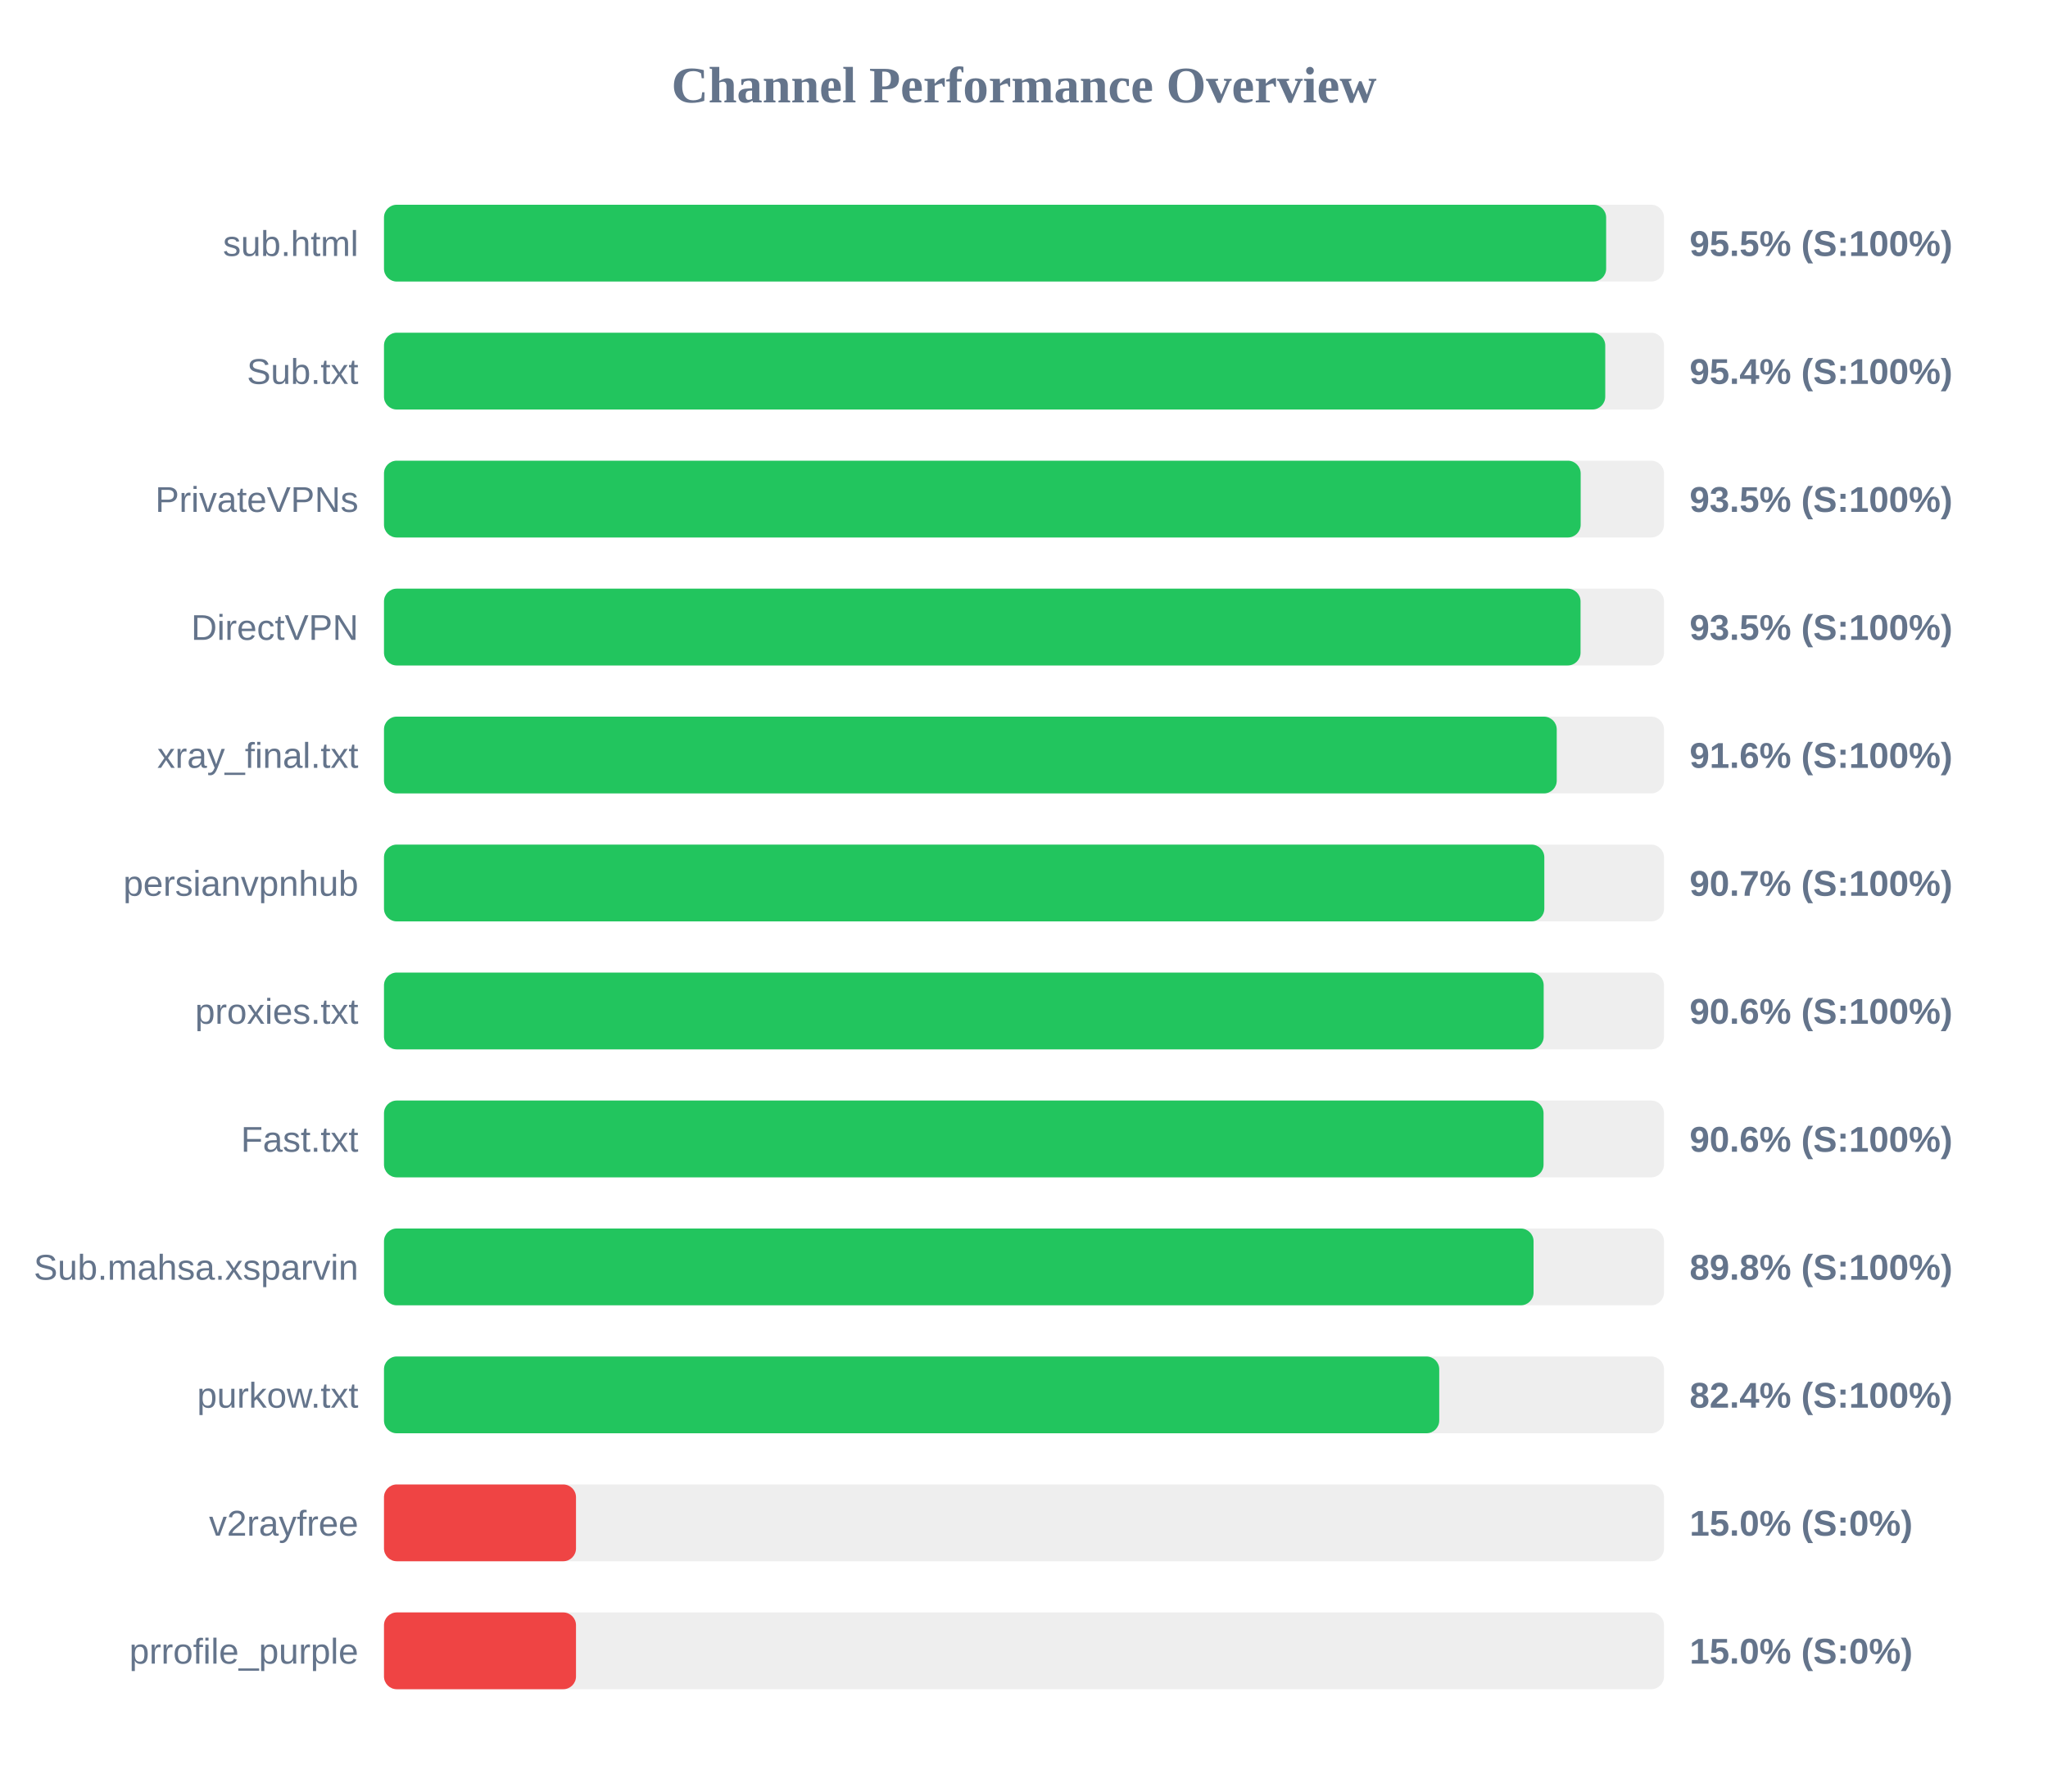
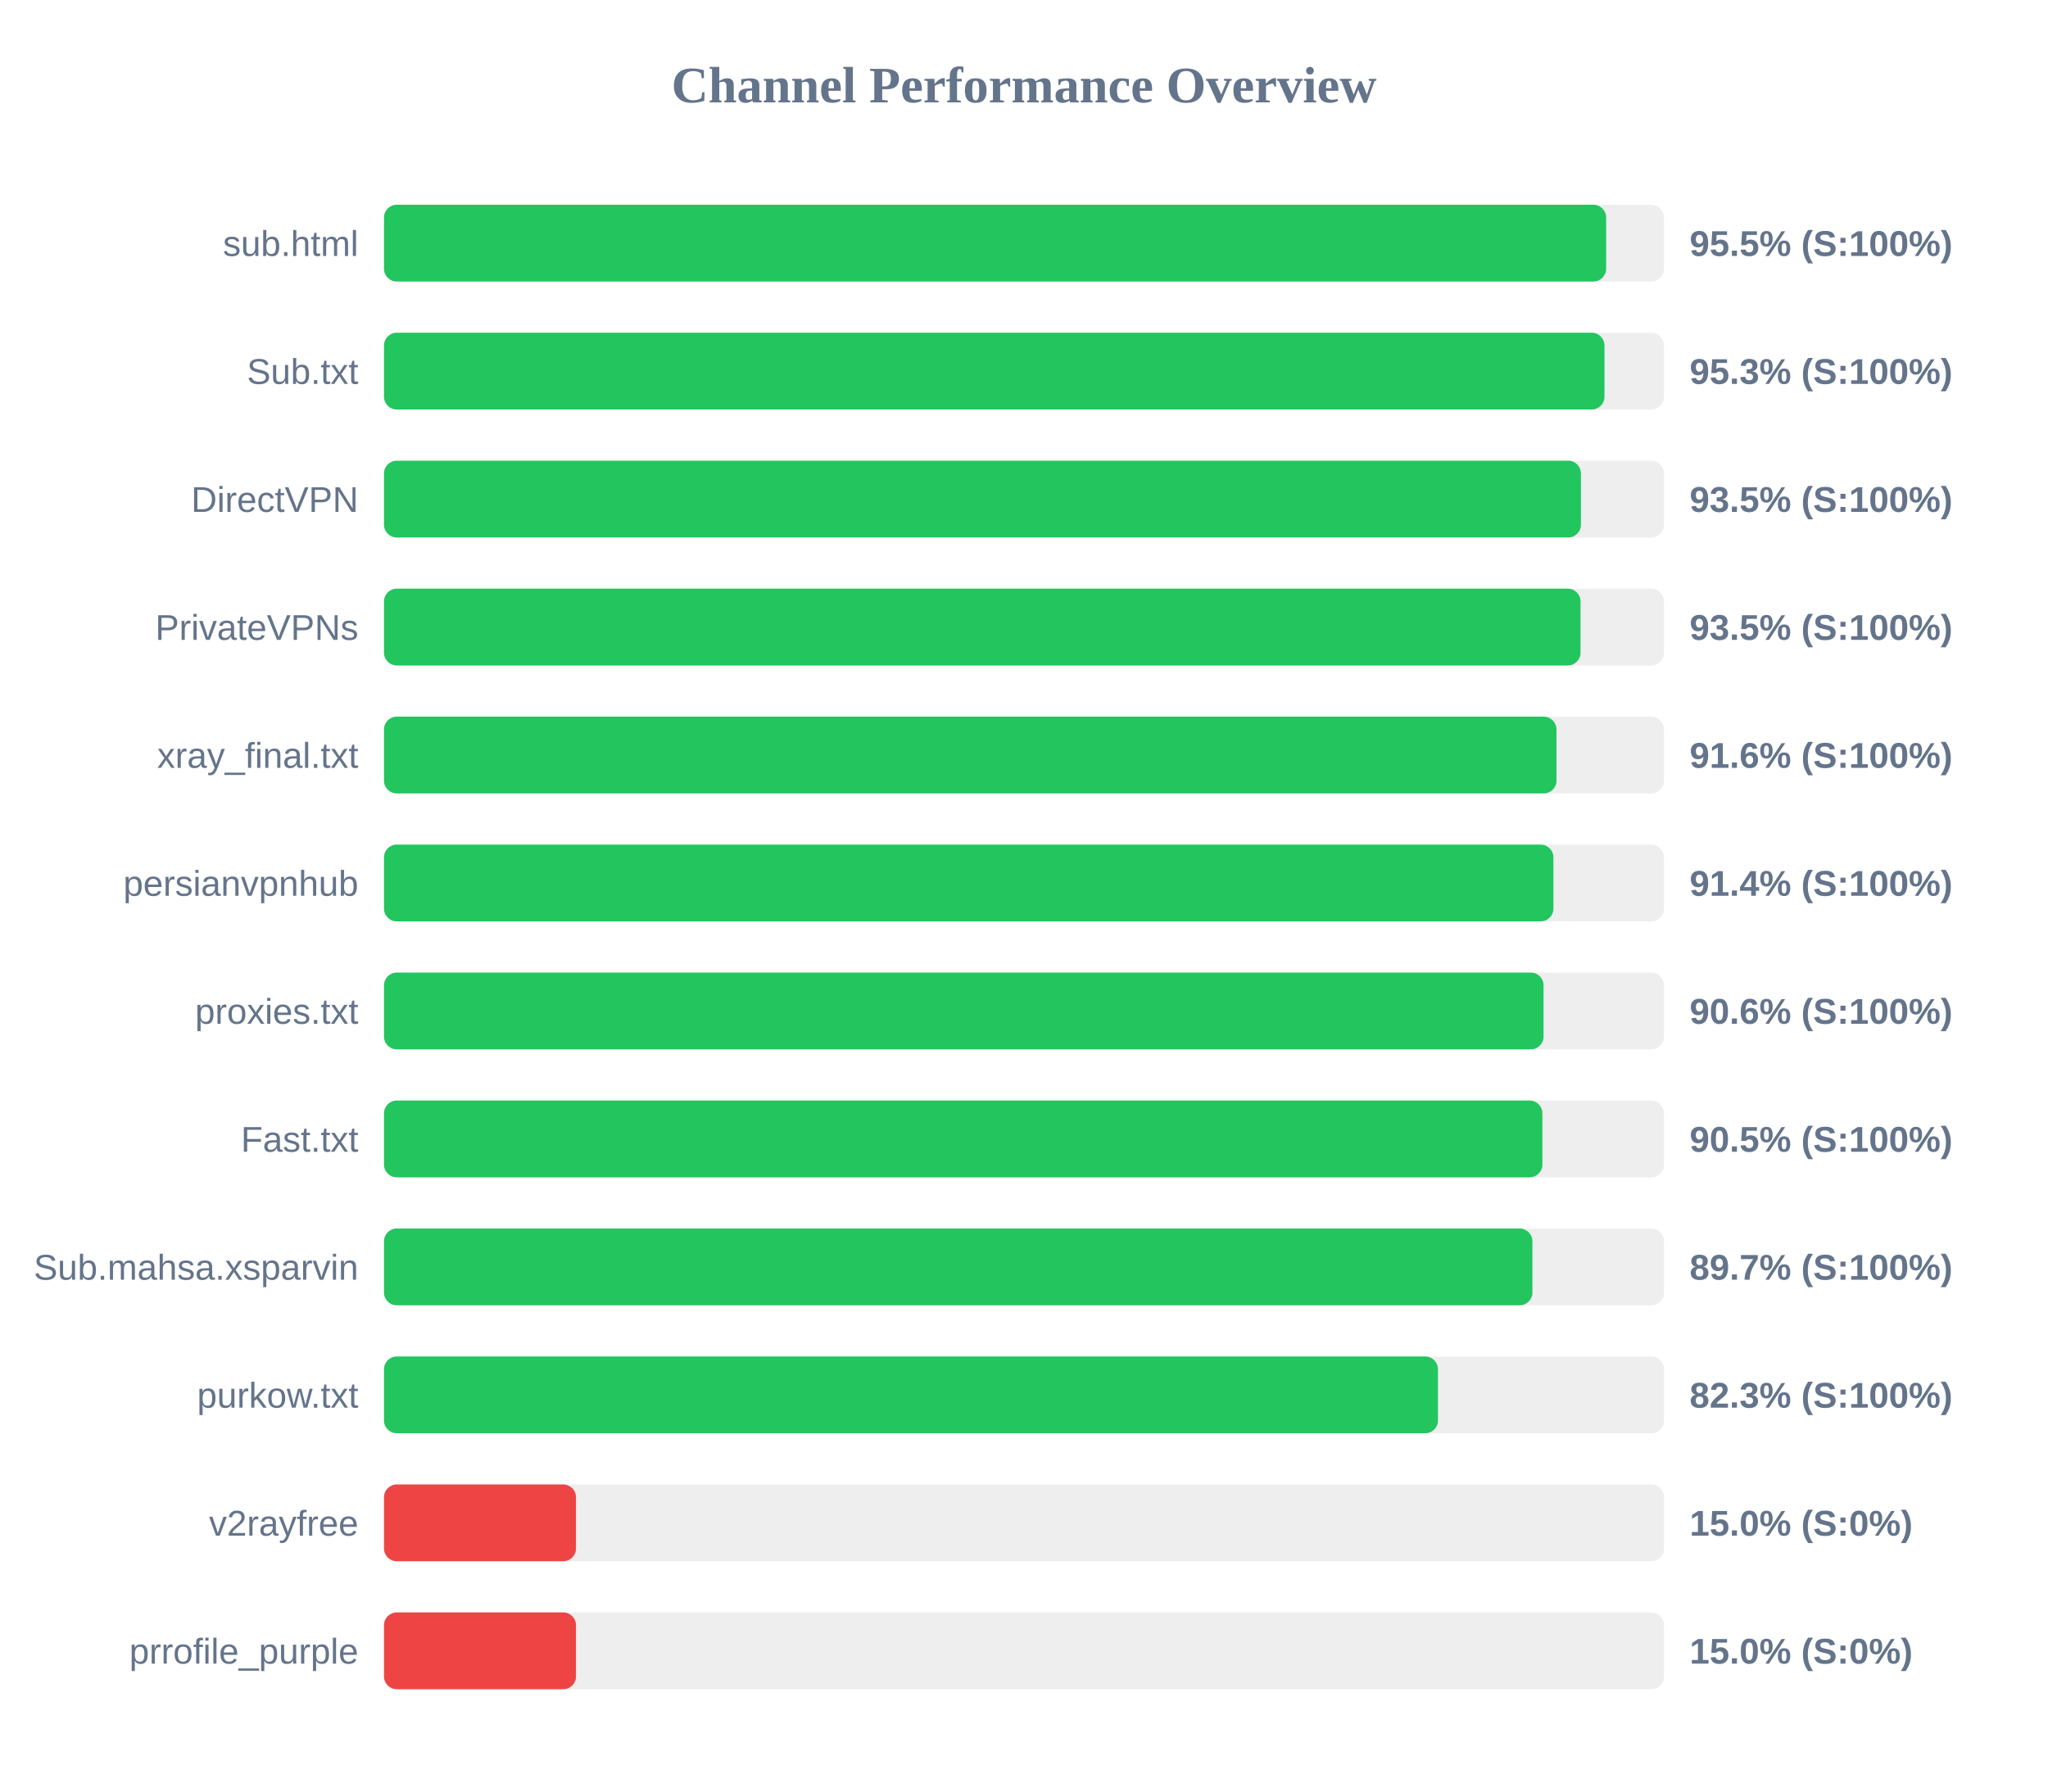
<svg xmlns="http://www.w3.org/2000/svg" width="800" height="700" version="1.1">
  <style>
        .row { font: 14px Arial; fill: #64748b; }
        .score { font: bold 14px Arial; fill: #64748b; }
    </style>
  <text x="400" y="40" text-anchor="middle" font-size="20px" font-weight="bold" fill="#64748b">Channel Performance Overview</text>
  <rect x="150" y="80" width="500" height="30" fill="#eee" rx="5" />
  <rect x="150" y="80" width="477.4" height="30" fill="#22c55e" rx="5" />
  <text x="140" y="100" text-anchor="end" class="row">sub.html</text>
  <text x="660" y="100" text-anchor="start" class="score">95.5% (S:100%)</text>
  <rect x="150" y="130" width="500" height="30" fill="#eee" rx="5" />
-   <rect x="150" y="130" width="477.05" height="30" fill="#22c55e" rx="5" />
+   <rect x="150" y="130" width="476.75" height="30" fill="#22c55e" rx="5" />
  <text x="140" y="150" text-anchor="end" class="row">Sub.txt</text>
-   <text x="660" y="150" text-anchor="start" class="score">95.4% (S:100%)</text>
+   <text x="660" y="150" text-anchor="start" class="score">95.3% (S:100%)</text>
  <rect x="150" y="180" width="500" height="30" fill="#eee" rx="5" />
-   <rect x="150" y="180" width="467.45" height="30" fill="#22c55e" rx="5" />
-   <text x="140" y="200" text-anchor="end" class="row">PrivateVPNs</text>
+   <rect x="150" y="180" width="467.55" height="30" fill="#22c55e" rx="5" />
+   <text x="140" y="200" text-anchor="end" class="row">DirectVPN</text>
  <text x="660" y="200" text-anchor="start" class="score">93.5% (S:100%)</text>
  <rect x="150" y="230" width="500" height="30" fill="#eee" rx="5" />
  <rect x="150" y="230" width="467.4" height="30" fill="#22c55e" rx="5" />
-   <text x="140" y="250" text-anchor="end" class="row">DirectVPN</text>
+   <text x="140" y="250" text-anchor="end" class="row">PrivateVPNs</text>
  <text x="660" y="250" text-anchor="start" class="score">93.5% (S:100%)</text>
  <rect x="150" y="280" width="500" height="30" fill="#eee" rx="5" />
-   <rect x="150" y="280" width="458.1" height="30" fill="#22c55e" rx="5" />
+   <rect x="150" y="280" width="458.0" height="30" fill="#22c55e" rx="5" />
  <text x="140" y="300" text-anchor="end" class="row">xray_final.txt</text>
  <text x="660" y="300" text-anchor="start" class="score">91.6% (S:100%)</text>
  <rect x="150" y="330" width="500" height="30" fill="#eee" rx="5" />
-   <rect x="150" y="330" width="453.25" height="30" fill="#22c55e" rx="5" />
+   <rect x="150" y="330" width="456.8" height="30" fill="#22c55e" rx="5" />
  <text x="140" y="350" text-anchor="end" class="row">persianvpnhub</text>
-   <text x="660" y="350" text-anchor="start" class="score">90.7% (S:100%)</text>
+   <text x="660" y="350" text-anchor="start" class="score">91.4% (S:100%)</text>
  <rect x="150" y="380" width="500" height="30" fill="#eee" rx="5" />
-   <rect x="150" y="380" width="453.0" height="30" fill="#22c55e" rx="5" />
+   <rect x="150" y="380" width="452.95" height="30" fill="#22c55e" rx="5" />
  <text x="140" y="400" text-anchor="end" class="row">proxies.txt</text>
  <text x="660" y="400" text-anchor="start" class="score">90.6% (S:100%)</text>
  <rect x="150" y="430" width="500" height="30" fill="#eee" rx="5" />
-   <rect x="150" y="430" width="452.95" height="30" fill="#22c55e" rx="5" />
+   <rect x="150" y="430" width="452.5" height="30" fill="#22c55e" rx="5" />
  <text x="140" y="450" text-anchor="end" class="row">Fast.txt</text>
-   <text x="660" y="450" text-anchor="start" class="score">90.6% (S:100%)</text>
+   <text x="660" y="450" text-anchor="start" class="score">90.5% (S:100%)</text>
  <rect x="150" y="480" width="500" height="30" fill="#eee" rx="5" />
-   <rect x="150" y="480" width="449.05" height="30" fill="#22c55e" rx="5" />
+   <rect x="150" y="480" width="448.6" height="30" fill="#22c55e" rx="5" />
  <text x="140" y="500" text-anchor="end" class="row">Sub.mahsa.xsparvin</text>
-   <text x="660" y="500" text-anchor="start" class="score">89.8% (S:100%)</text>
+   <text x="660" y="500" text-anchor="start" class="score">89.7% (S:100%)</text>
  <rect x="150" y="530" width="500" height="30" fill="#eee" rx="5" />
-   <rect x="150" y="530" width="412.2" height="30" fill="#22c55e" rx="5" />
+   <rect x="150" y="530" width="411.7" height="30" fill="#22c55e" rx="5" />
  <text x="140" y="550" text-anchor="end" class="row">purkow.txt</text>
-   <text x="660" y="550" text-anchor="start" class="score">82.4% (S:100%)</text>
+   <text x="660" y="550" text-anchor="start" class="score">82.3% (S:100%)</text>
  <rect x="150" y="580" width="500" height="30" fill="#eee" rx="5" />
  <rect x="150" y="580" width="75.0" height="30" fill="#ef4444" rx="5" />
  <text x="140" y="600" text-anchor="end" class="row">v2rayfree</text>
  <text x="660" y="600" text-anchor="start" class="score">15.0% (S:0%)</text>
  <rect x="150" y="630" width="500" height="30" fill="#eee" rx="5" />
  <rect x="150" y="630" width="75.0" height="30" fill="#ef4444" rx="5" />
  <text x="140" y="650" text-anchor="end" class="row">prrofile_purple</text>
  <text x="660" y="650" text-anchor="start" class="score">15.0% (S:0%)</text>
</svg>
